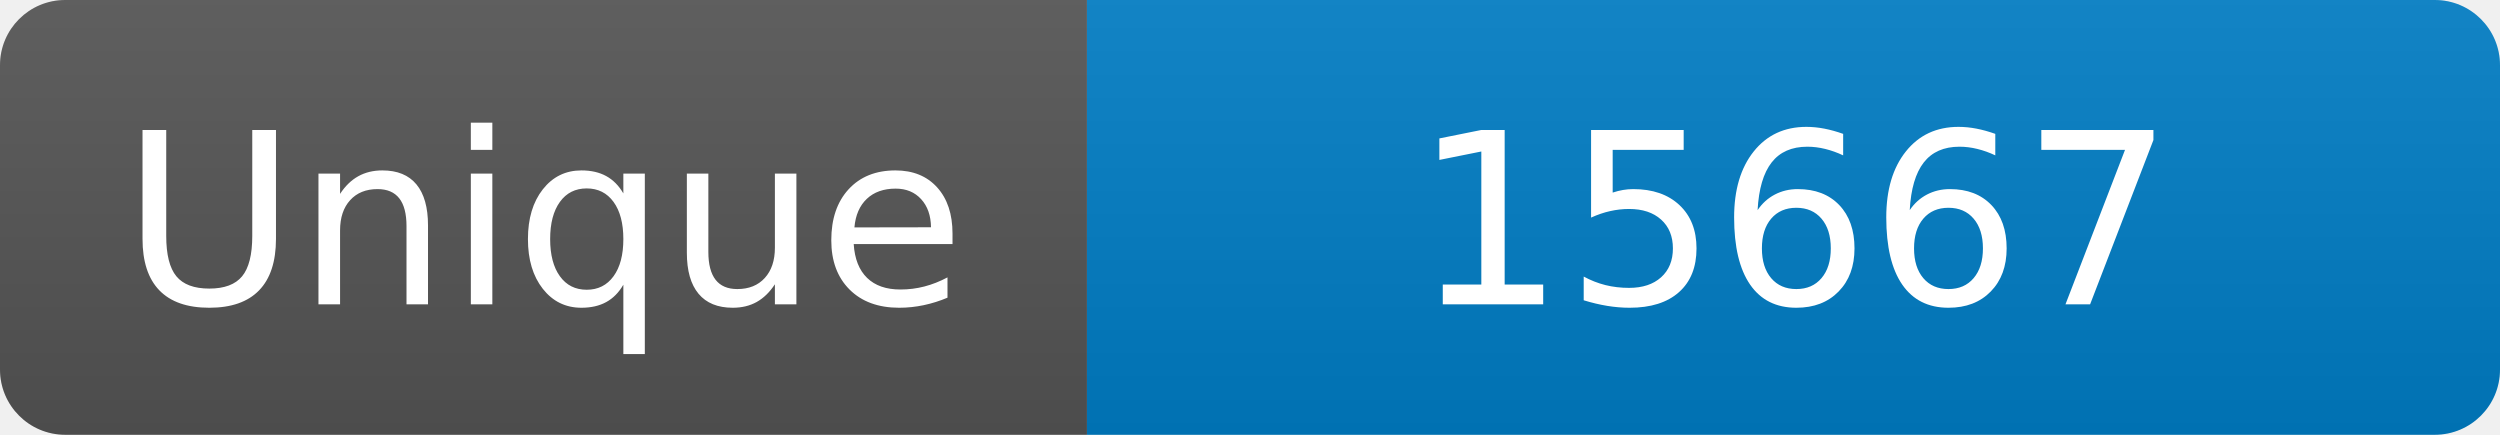
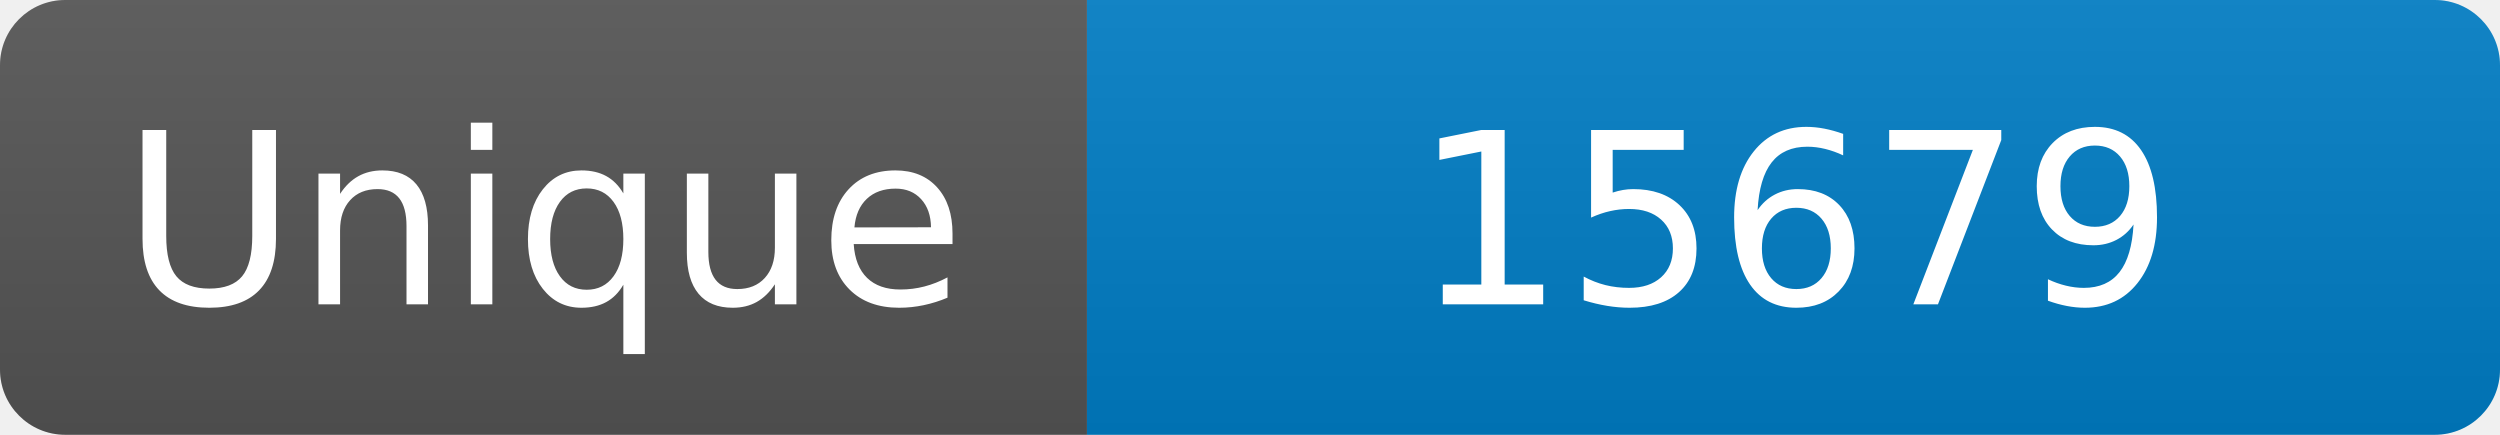
<svg xmlns="http://www.w3.org/2000/svg" width="115" height="20" role="img" aria-label="Maintained?: yes">
  <linearGradient id="s" x2="0" y2="100%">
    <stop offset="0" stop-color="#bbb" stop-opacity=".1" />
    <stop offset="1" stop-opacity=".1" />
  </linearGradient>
  <clipPath id="r">
    <rect width="115" height="20" rx="3" fill="#fff" />
  </clipPath>
  <g clip-path="url(#r)">
    <rect width="50" height="20" fill="#555" />
    <rect x="50" width="160" height="20" fill="#007ec6" />
    <rect width="115" height="20" fill="url(#s)" />
  </g>
  <g fill="#fff" text-anchor="middle" font-family="Verdana,Geneva,DejaVu Sans,sans-serif" font-size="110">
    <text x="250" y="140" transform="scale(.1)" fill="#fff">Unique</text>
-     <text x="825" y="140" transform="scale(.1)" fill="#fff">15667</text>
+     <text x="825" y="140" transform="scale(.1)" fill="#fff">15679</text>
  </g>
</svg>
